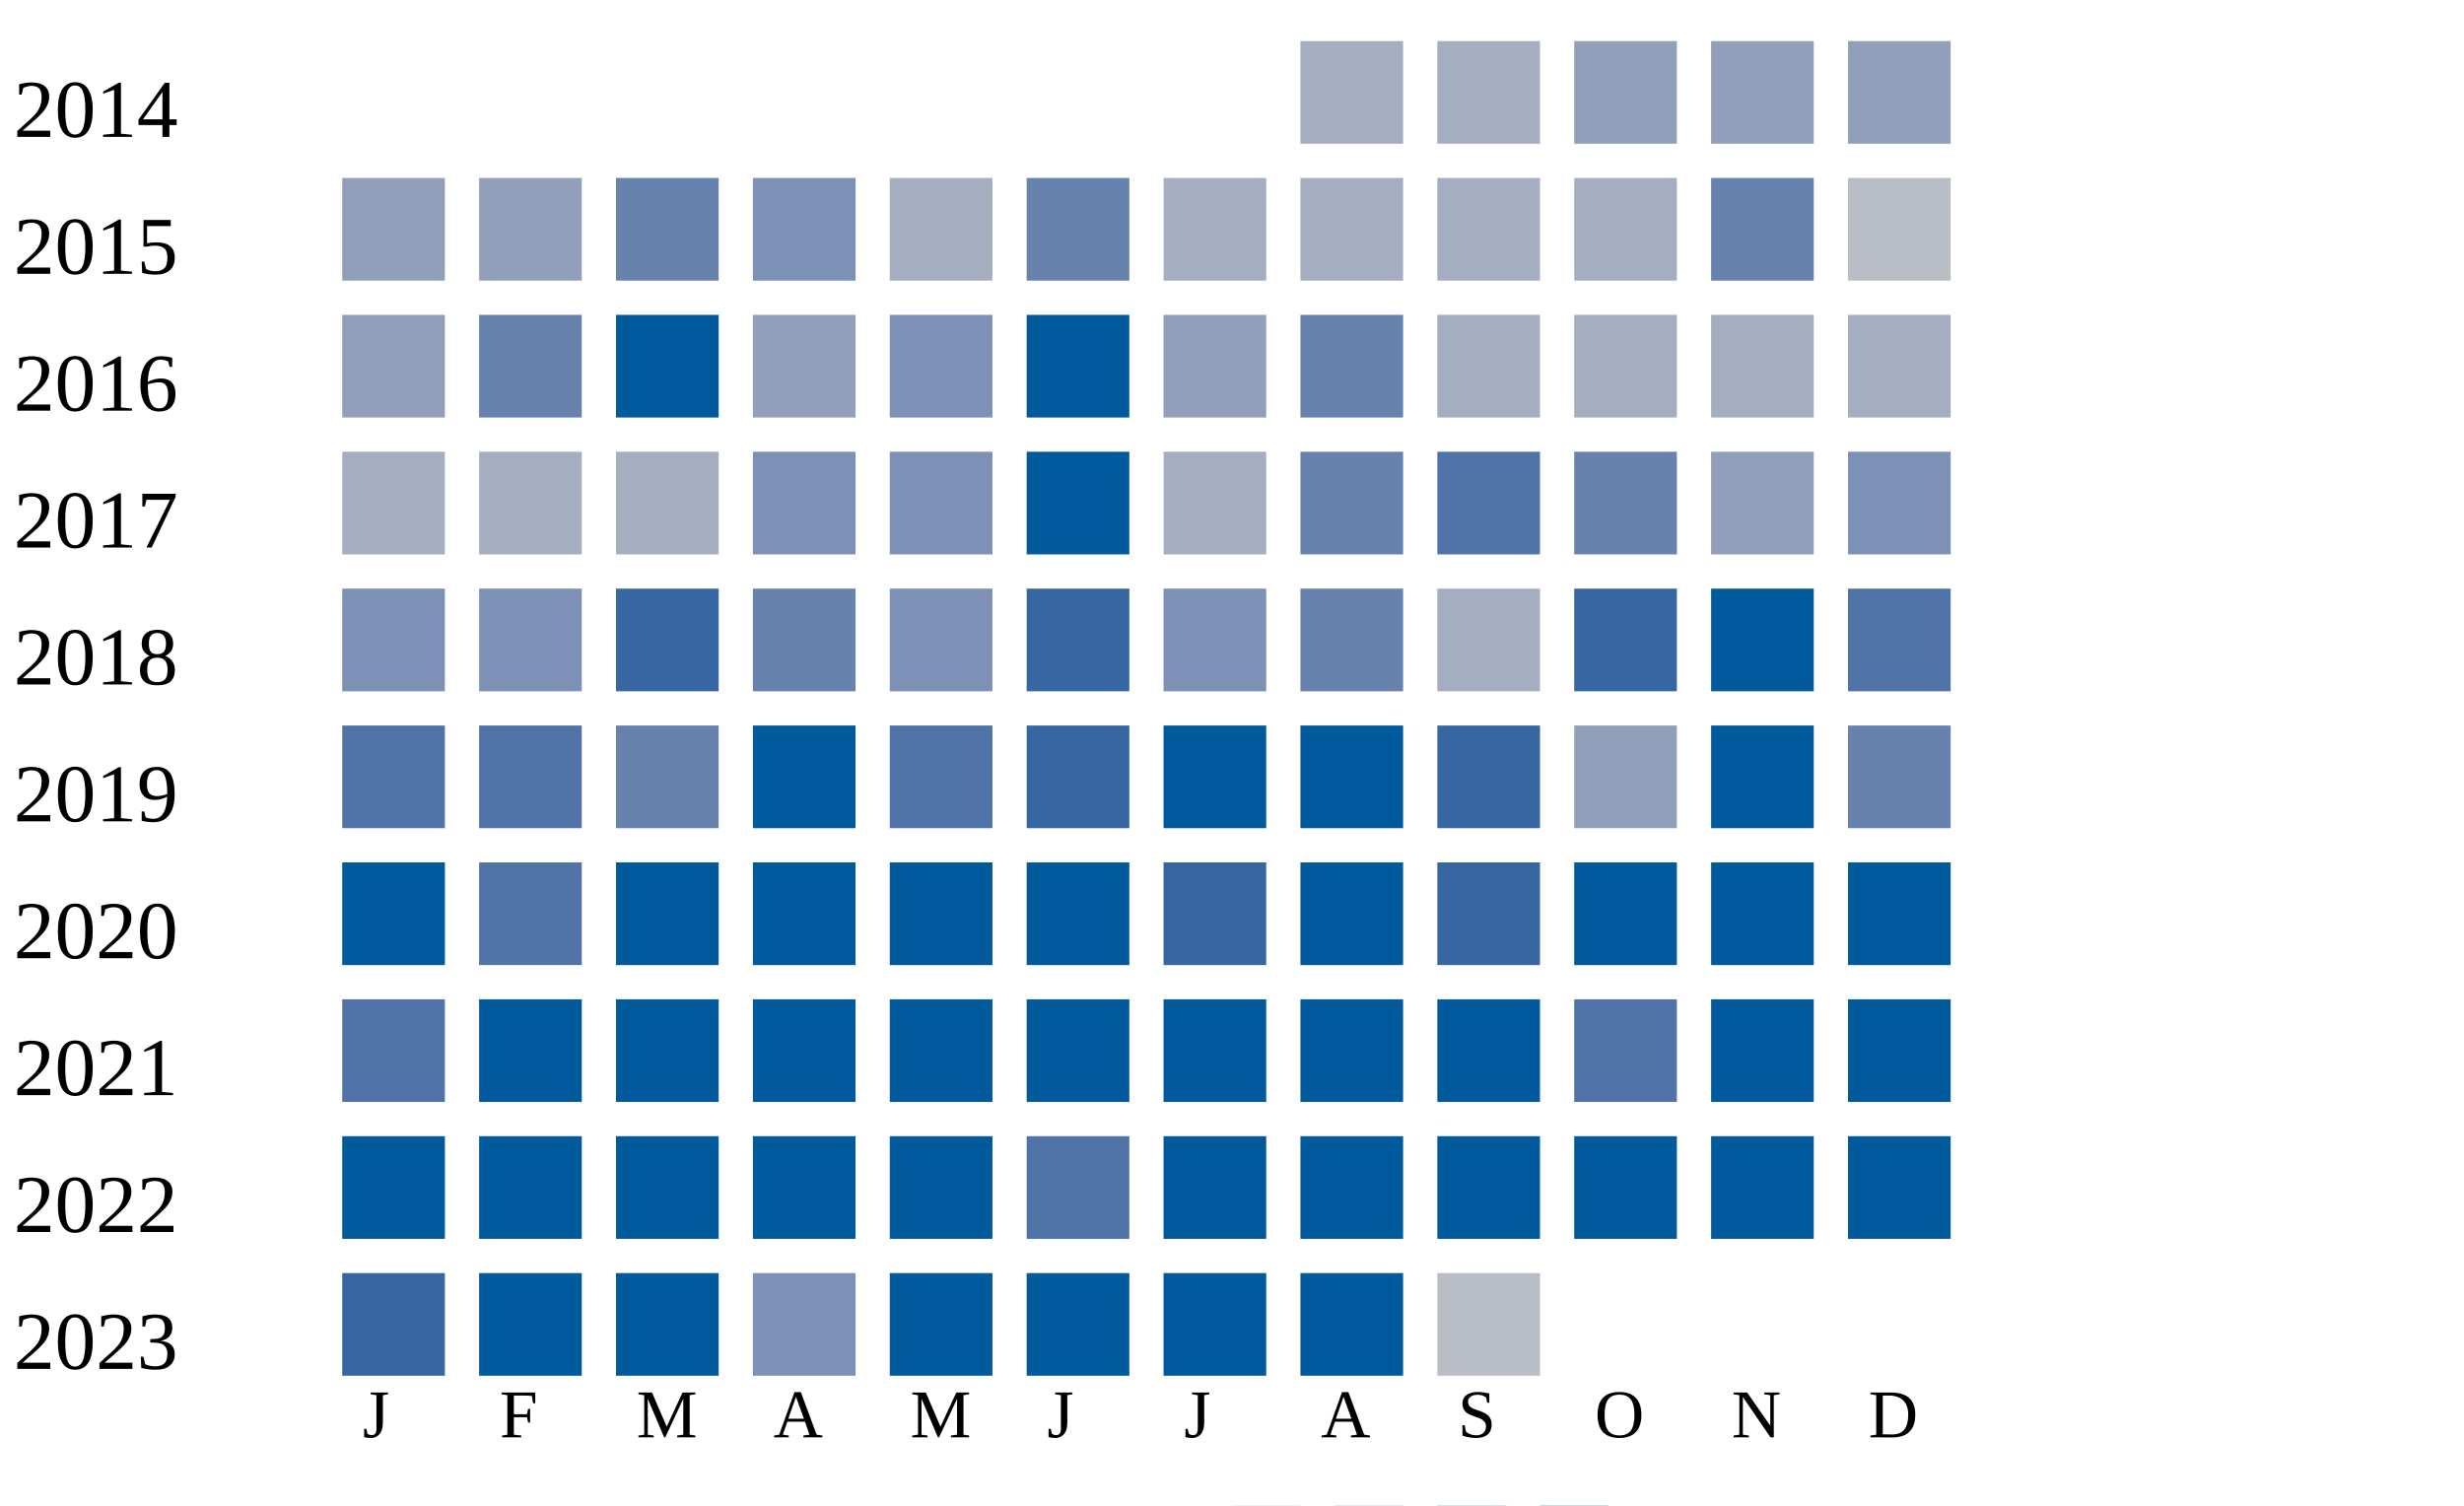
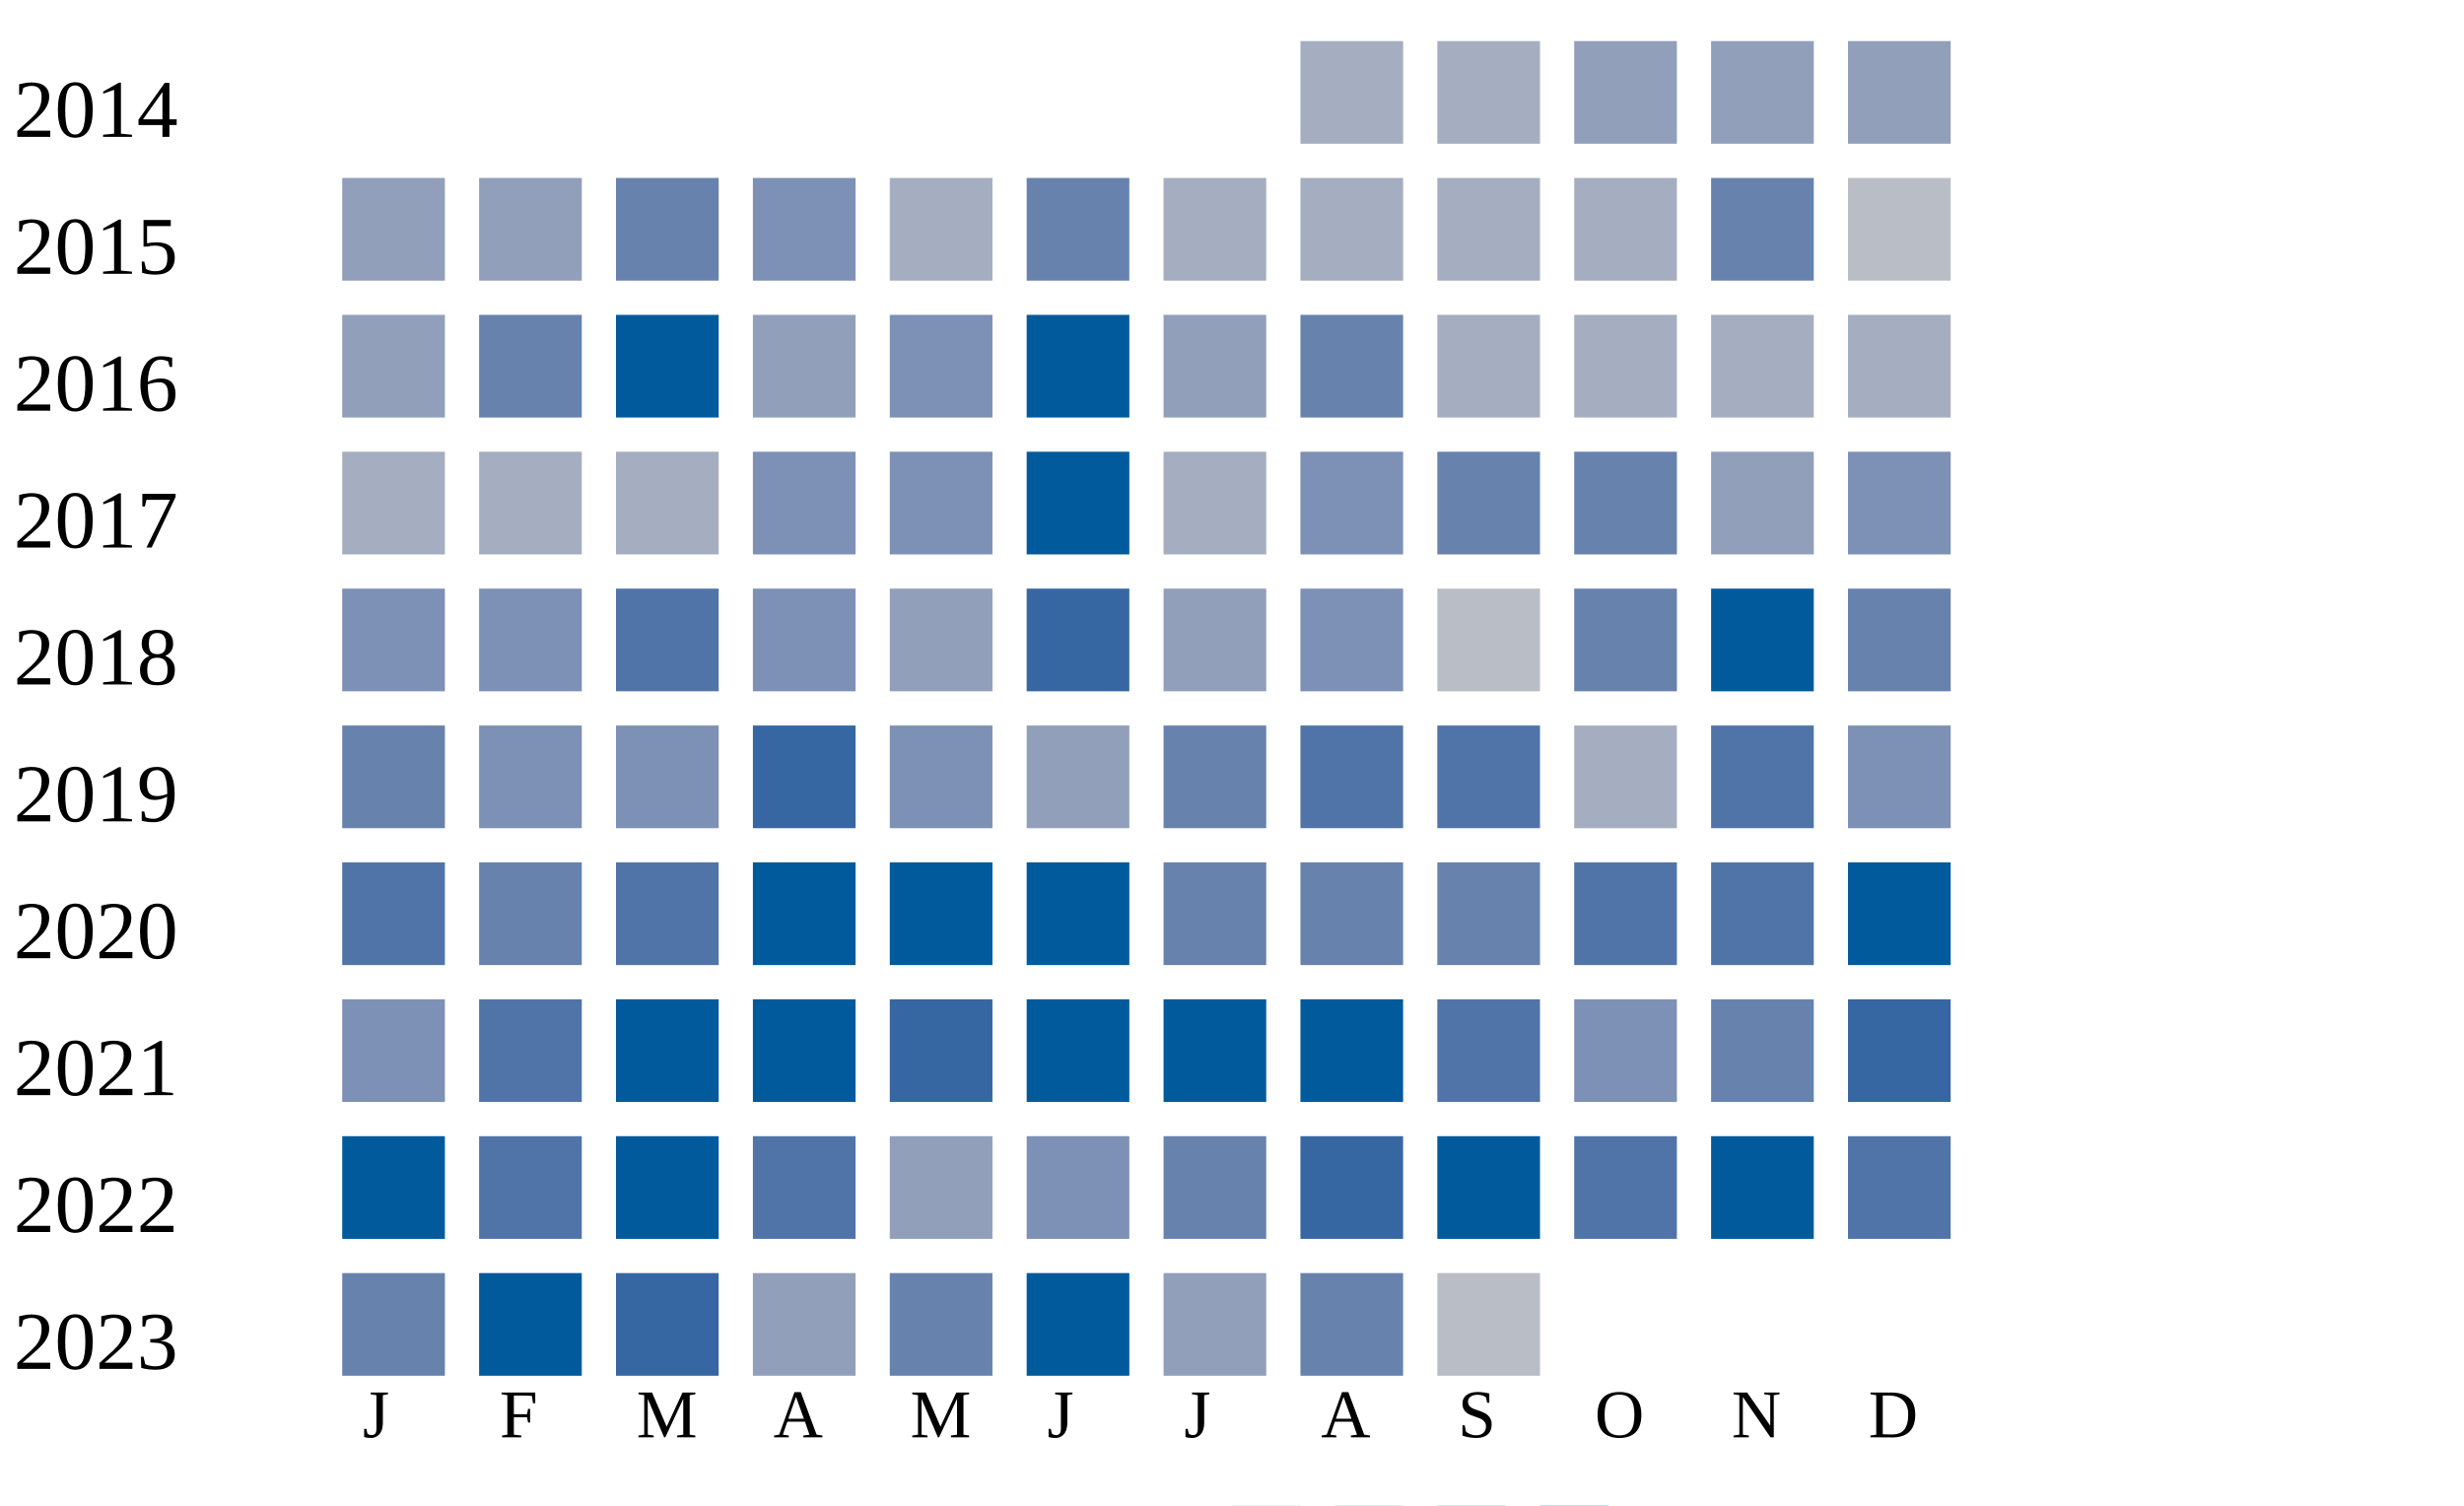
<svg xmlns="http://www.w3.org/2000/svg" width="360" height="220">
  <g transform="translate(0 0)">
    <text x="2" y="20">2014</text>
    <rect x="190" y="6" width="15" height="15" fill="#a5aec0" />
    <rect x="210" y="6" width="15" height="15" fill="#a5aec0" />
    <rect x="230" y="6" width="15" height="15" fill="#919fba" />
    <rect x="250" y="6" width="15" height="15" fill="#919fba" />
    <rect x="270" y="6" width="15" height="15" fill="#919fba" />
  </g>
  <g transform="translate(0 20)">
    <text x="2" y="20">2015</text>
    <rect x="50" y="6" width="15" height="15" fill="#919fba" />
    <rect x="70" y="6" width="15" height="15" fill="#919fba" />
    <rect x="90" y="6" width="15" height="15" fill="#6882ae" />
    <rect x="110" y="6" width="15" height="15" fill="#7d90b5" />
    <rect x="130" y="6" width="15" height="15" fill="#a5aec0" />
    <rect x="150" y="6" width="15" height="15" fill="#6882ae" />
    <rect x="170" y="6" width="15" height="15" fill="#a5aec0" />
    <rect x="190" y="6" width="15" height="15" fill="#a5aec0" />
    <rect x="210" y="6" width="15" height="15" fill="#a5aec0" />
    <rect x="230" y="6" width="15" height="15" fill="#a5aec0" />
    <rect x="250" y="6" width="15" height="15" fill="#6882ae" />
    <rect x="270" y="6" width="15" height="15" fill="#b9bdc6" />
  </g>
  <g transform="translate(0 40)">
    <text x="2" y="20">2016</text>
    <rect x="50" y="6" width="15" height="15" fill="#919fba" />
    <rect x="70" y="6" width="15" height="15" fill="#6882ae" />
    <rect x="90" y="6" width="15" height="15" fill="#005a9c" />
    <rect x="110" y="6" width="15" height="15" fill="#919fba" />
    <rect x="130" y="6" width="15" height="15" fill="#7d90b5" />
    <rect x="150" y="6" width="15" height="15" fill="#005a9c" />
    <rect x="170" y="6" width="15" height="15" fill="#919fba" />
    <rect x="190" y="6" width="15" height="15" fill="#6882ae" />
    <rect x="210" y="6" width="15" height="15" fill="#a5aec0" />
    <rect x="230" y="6" width="15" height="15" fill="#a5aec0" />
    <rect x="250" y="6" width="15" height="15" fill="#a5aec0" />
    <rect x="270" y="6" width="15" height="15" fill="#a5aec0" />
  </g>
  <g transform="translate(0 60)">
    <text x="2" y="20">2017</text>
    <rect x="50" y="6" width="15" height="15" fill="#a5aec0" />
    <rect x="70" y="6" width="15" height="15" fill="#a5aec0" />
    <rect x="90" y="6" width="15" height="15" fill="#a5aec0" />
    <rect x="110" y="6" width="15" height="15" fill="#7d90b5" />
    <rect x="130" y="6" width="15" height="15" fill="#7d90b5" />
    <rect x="150" y="6" width="15" height="15" fill="#005a9c" />
    <rect x="170" y="6" width="15" height="15" fill="#a5aec0" />
-     <rect x="190" y="6" width="15" height="15" fill="#6882ae" />
-     <rect x="210" y="6" width="15" height="15" fill="#5174a8" />
+     <rect x="190" y="6" width="15" height="15" fill="#7d90b5" />
+     <rect x="210" y="6" width="15" height="15" fill="#6882ae" />
    <rect x="230" y="6" width="15" height="15" fill="#6882ae" />
    <rect x="250" y="6" width="15" height="15" fill="#919fba" />
    <rect x="270" y="6" width="15" height="15" fill="#7d90b5" />
  </g>
  <g transform="translate(0 80)">
    <text x="2" y="20">2018</text>
    <rect x="50" y="6" width="15" height="15" fill="#7d90b5" />
    <rect x="70" y="6" width="15" height="15" fill="#7d90b5" />
-     <rect x="90" y="6" width="15" height="15" fill="#3667a2" />
-     <rect x="110" y="6" width="15" height="15" fill="#6882ae" />
-     <rect x="130" y="6" width="15" height="15" fill="#7d90b5" />
+     <rect x="90" y="6" width="15" height="15" fill="#5174a8" />
+     <rect x="110" y="6" width="15" height="15" fill="#7d90b5" />
+     <rect x="130" y="6" width="15" height="15" fill="#919fba" />
    <rect x="150" y="6" width="15" height="15" fill="#3667a2" />
-     <rect x="170" y="6" width="15" height="15" fill="#7d90b5" />
-     <rect x="190" y="6" width="15" height="15" fill="#6882ae" />
-     <rect x="210" y="6" width="15" height="15" fill="#a5aec0" />
-     <rect x="230" y="6" width="15" height="15" fill="#3667a2" />
+     <rect x="170" y="6" width="15" height="15" fill="#919fba" />
+     <rect x="190" y="6" width="15" height="15" fill="#7d90b5" />
+     <rect x="210" y="6" width="15" height="15" fill="#b9bdc6" />
+     <rect x="230" y="6" width="15" height="15" fill="#6882ae" />
    <rect x="250" y="6" width="15" height="15" fill="#005a9c" />
-     <rect x="270" y="6" width="15" height="15" fill="#5174a8" />
+     <rect x="270" y="6" width="15" height="15" fill="#6882ae" />
  </g>
  <g transform="translate(0 100)">
    <text x="2" y="20">2019</text>
-     <rect x="50" y="6" width="15" height="15" fill="#5174a8" />
-     <rect x="70" y="6" width="15" height="15" fill="#5174a8" />
-     <rect x="90" y="6" width="15" height="15" fill="#6882ae" />
-     <rect x="110" y="6" width="15" height="15" fill="#005a9c" />
-     <rect x="130" y="6" width="15" height="15" fill="#5174a8" />
-     <rect x="150" y="6" width="15" height="15" fill="#3667a2" />
-     <rect x="170" y="6" width="15" height="15" fill="#005a9c" />
-     <rect x="190" y="6" width="15" height="15" fill="#005a9c" />
-     <rect x="210" y="6" width="15" height="15" fill="#3667a2" />
-     <rect x="230" y="6" width="15" height="15" fill="#919fba" />
-     <rect x="250" y="6" width="15" height="15" fill="#005a9c" />
-     <rect x="270" y="6" width="15" height="15" fill="#6882ae" />
+     <rect x="50" y="6" width="15" height="15" fill="#6882ae" />
+     <rect x="70" y="6" width="15" height="15" fill="#7d90b5" />
+     <rect x="90" y="6" width="15" height="15" fill="#7d90b5" />
+     <rect x="110" y="6" width="15" height="15" fill="#3667a2" />
+     <rect x="130" y="6" width="15" height="15" fill="#7d90b5" />
+     <rect x="150" y="6" width="15" height="15" fill="#919fba" />
+     <rect x="170" y="6" width="15" height="15" fill="#6882ae" />
+     <rect x="190" y="6" width="15" height="15" fill="#5174a8" />
+     <rect x="210" y="6" width="15" height="15" fill="#5174a8" />
+     <rect x="230" y="6" width="15" height="15" fill="#a5aec0" />
+     <rect x="250" y="6" width="15" height="15" fill="#5174a8" />
+     <rect x="270" y="6" width="15" height="15" fill="#7d90b5" />
  </g>
  <g transform="translate(0 120)">
    <text x="2" y="20">2020</text>
-     <rect x="50" y="6" width="15" height="15" fill="#005a9c" />
-     <rect x="70" y="6" width="15" height="15" fill="#5174a8" />
-     <rect x="90" y="6" width="15" height="15" fill="#005a9c" />
+     <rect x="50" y="6" width="15" height="15" fill="#5174a8" />
+     <rect x="70" y="6" width="15" height="15" fill="#6882ae" />
+     <rect x="90" y="6" width="15" height="15" fill="#5174a8" />
    <rect x="110" y="6" width="15" height="15" fill="#005a9c" />
    <rect x="130" y="6" width="15" height="15" fill="#005a9c" />
    <rect x="150" y="6" width="15" height="15" fill="#005a9c" />
-     <rect x="170" y="6" width="15" height="15" fill="#3667a2" />
-     <rect x="190" y="6" width="15" height="15" fill="#005a9c" />
-     <rect x="210" y="6" width="15" height="15" fill="#3667a2" />
-     <rect x="230" y="6" width="15" height="15" fill="#005a9c" />
-     <rect x="250" y="6" width="15" height="15" fill="#005a9c" />
+     <rect x="170" y="6" width="15" height="15" fill="#6882ae" />
+     <rect x="190" y="6" width="15" height="15" fill="#6882ae" />
+     <rect x="210" y="6" width="15" height="15" fill="#6882ae" />
+     <rect x="230" y="6" width="15" height="15" fill="#5174a8" />
+     <rect x="250" y="6" width="15" height="15" fill="#5174a8" />
    <rect x="270" y="6" width="15" height="15" fill="#005a9c" />
  </g>
  <g transform="translate(0 140)">
    <text x="2" y="20">2021</text>
-     <rect x="50" y="6" width="15" height="15" fill="#5174a8" />
-     <rect x="70" y="6" width="15" height="15" fill="#005a9c" />
+     <rect x="50" y="6" width="15" height="15" fill="#7d90b5" />
+     <rect x="70" y="6" width="15" height="15" fill="#5174a8" />
    <rect x="90" y="6" width="15" height="15" fill="#005a9c" />
    <rect x="110" y="6" width="15" height="15" fill="#005a9c" />
-     <rect x="130" y="6" width="15" height="15" fill="#005a9c" />
+     <rect x="130" y="6" width="15" height="15" fill="#3667a2" />
    <rect x="150" y="6" width="15" height="15" fill="#005a9c" />
    <rect x="170" y="6" width="15" height="15" fill="#005a9c" />
    <rect x="190" y="6" width="15" height="15" fill="#005a9c" />
-     <rect x="210" y="6" width="15" height="15" fill="#005a9c" />
-     <rect x="230" y="6" width="15" height="15" fill="#5174a8" />
-     <rect x="250" y="6" width="15" height="15" fill="#005a9c" />
-     <rect x="270" y="6" width="15" height="15" fill="#005a9c" />
+     <rect x="210" y="6" width="15" height="15" fill="#5174a8" />
+     <rect x="230" y="6" width="15" height="15" fill="#7d90b5" />
+     <rect x="250" y="6" width="15" height="15" fill="#6882ae" />
+     <rect x="270" y="6" width="15" height="15" fill="#3667a2" />
  </g>
  <g transform="translate(0 160)">
    <text x="2" y="20">2022</text>
    <rect x="50" y="6" width="15" height="15" fill="#005a9c" />
-     <rect x="70" y="6" width="15" height="15" fill="#005a9c" />
+     <rect x="70" y="6" width="15" height="15" fill="#5174a8" />
    <rect x="90" y="6" width="15" height="15" fill="#005a9c" />
-     <rect x="110" y="6" width="15" height="15" fill="#005a9c" />
-     <rect x="130" y="6" width="15" height="15" fill="#005a9c" />
-     <rect x="150" y="6" width="15" height="15" fill="#5174a8" />
-     <rect x="170" y="6" width="15" height="15" fill="#005a9c" />
-     <rect x="190" y="6" width="15" height="15" fill="#005a9c" />
+     <rect x="110" y="6" width="15" height="15" fill="#5174a8" />
+     <rect x="130" y="6" width="15" height="15" fill="#919fba" />
+     <rect x="150" y="6" width="15" height="15" fill="#7d90b5" />
+     <rect x="170" y="6" width="15" height="15" fill="#6882ae" />
+     <rect x="190" y="6" width="15" height="15" fill="#3667a2" />
    <rect x="210" y="6" width="15" height="15" fill="#005a9c" />
-     <rect x="230" y="6" width="15" height="15" fill="#005a9c" />
+     <rect x="230" y="6" width="15" height="15" fill="#5174a8" />
    <rect x="250" y="6" width="15" height="15" fill="#005a9c" />
-     <rect x="270" y="6" width="15" height="15" fill="#005a9c" />
+     <rect x="270" y="6" width="15" height="15" fill="#5174a8" />
  </g>
  <g transform="translate(0 180)">
    <text x="2" y="20">2023</text>
-     <rect x="50" y="6" width="15" height="15" fill="#3667a2" />
+     <rect x="50" y="6" width="15" height="15" fill="#6882ae" />
    <rect x="70" y="6" width="15" height="15" fill="#005a9c" />
-     <rect x="90" y="6" width="15" height="15" fill="#005a9c" />
-     <rect x="110" y="6" width="15" height="15" fill="#7d90b5" />
-     <rect x="130" y="6" width="15" height="15" fill="#005a9c" />
+     <rect x="90" y="6" width="15" height="15" fill="#3667a2" />
+     <rect x="110" y="6" width="15" height="15" fill="#919fba" />
+     <rect x="130" y="6" width="15" height="15" fill="#6882ae" />
    <rect x="150" y="6" width="15" height="15" fill="#005a9c" />
-     <rect x="170" y="6" width="15" height="15" fill="#005a9c" />
-     <rect x="190" y="6" width="15" height="15" fill="#005a9c" />
+     <rect x="170" y="6" width="15" height="15" fill="#919fba" />
+     <rect x="190" y="6" width="15" height="15" fill="#6882ae" />
    <rect x="210" y="6" width="15" height="15" fill="#b9bdc6" />
  </g>
  <text style="font-size: 10px; text-align: center" x="53" y="210">J</text>
  <text style="font-size: 10px; text-align: center" x="73" y="210">F</text>
  <text style="font-size: 10px; text-align: center" x="93" y="210">M</text>
  <text style="font-size: 10px; text-align: center" x="113" y="210">A</text>
  <text style="font-size: 10px; text-align: center" x="133" y="210">M</text>
  <text style="font-size: 10px; text-align: center" x="153" y="210">J</text>
  <text style="font-size: 10px; text-align: center" x="173" y="210">J</text>
  <text style="font-size: 10px; text-align: center" x="193" y="210">A</text>
  <text style="font-size: 10px; text-align: center" x="213" y="210">S</text>
  <text style="font-size: 10px; text-align: center" x="233" y="210">O</text>
  <text style="font-size: 10px; text-align: center" x="253" y="210">N</text>
  <text style="font-size: 10px; text-align: center" x="273" y="210">D</text>
  <text style="font-size: 10px;" x="155" y="229">Less</text>
  <rect fill="#b9bdc6" width="10" height="10" x="180" y="220" />
  <rect fill="#919fba" width="10" height="10" x="195" y="220" />
  <rect fill="#6882ae" width="10" height="10" x="210" y="220" />
  <rect fill="#005a9c" width="10" height="10" x="225" y="220" />
  <text x="240" y="229" style="font-size: 10px;">More</text>
</svg>
